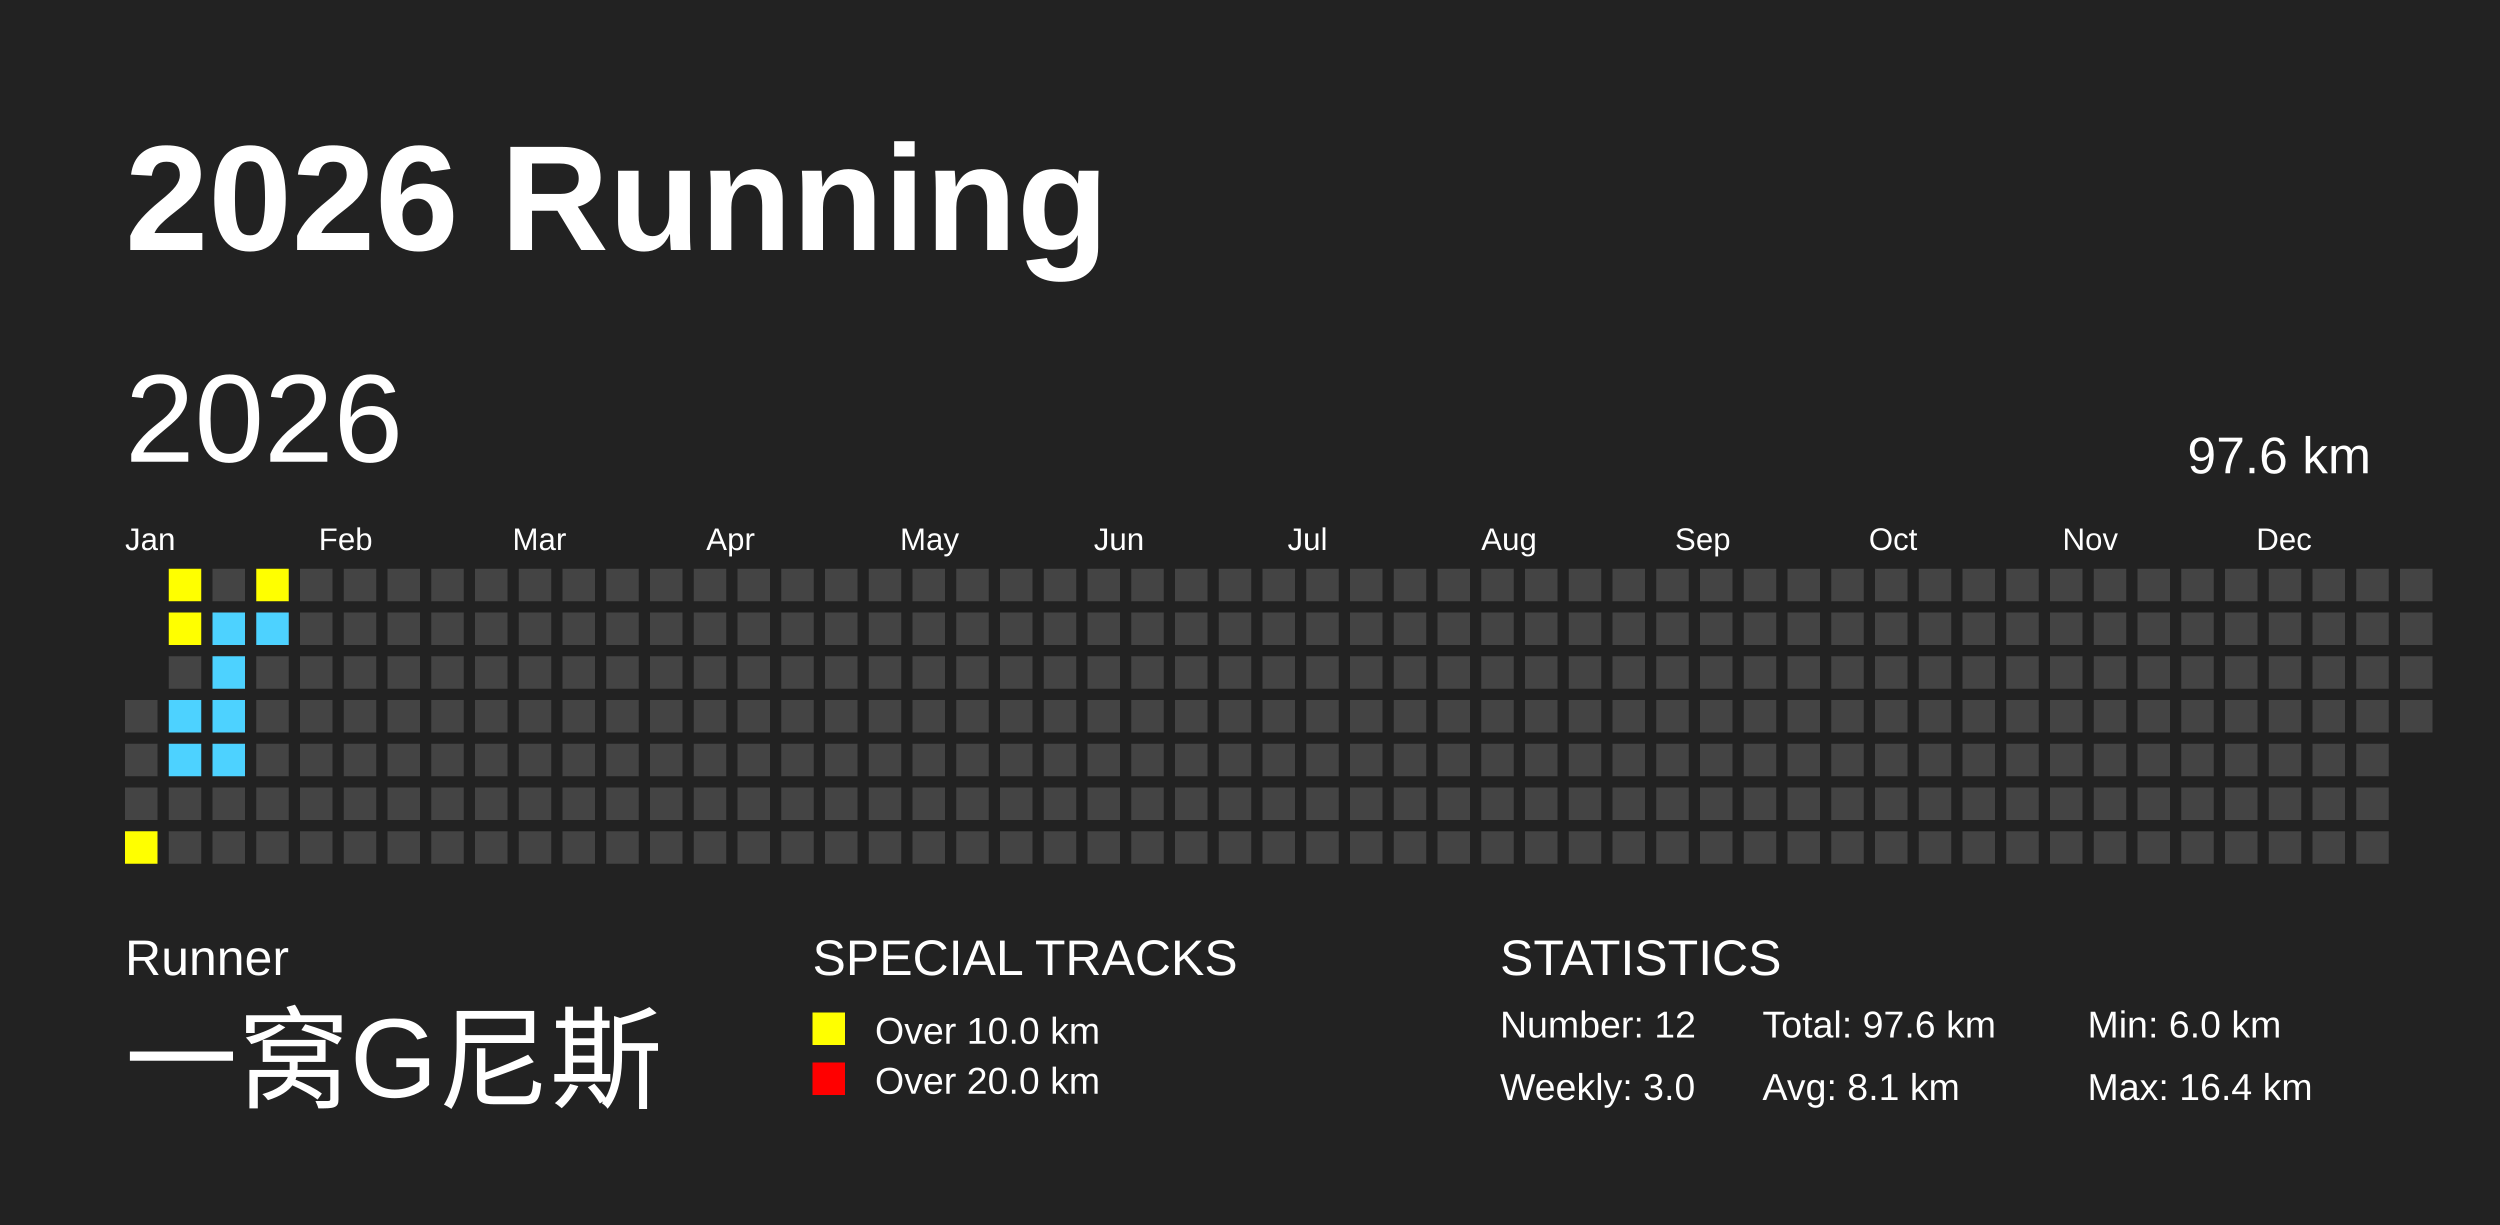
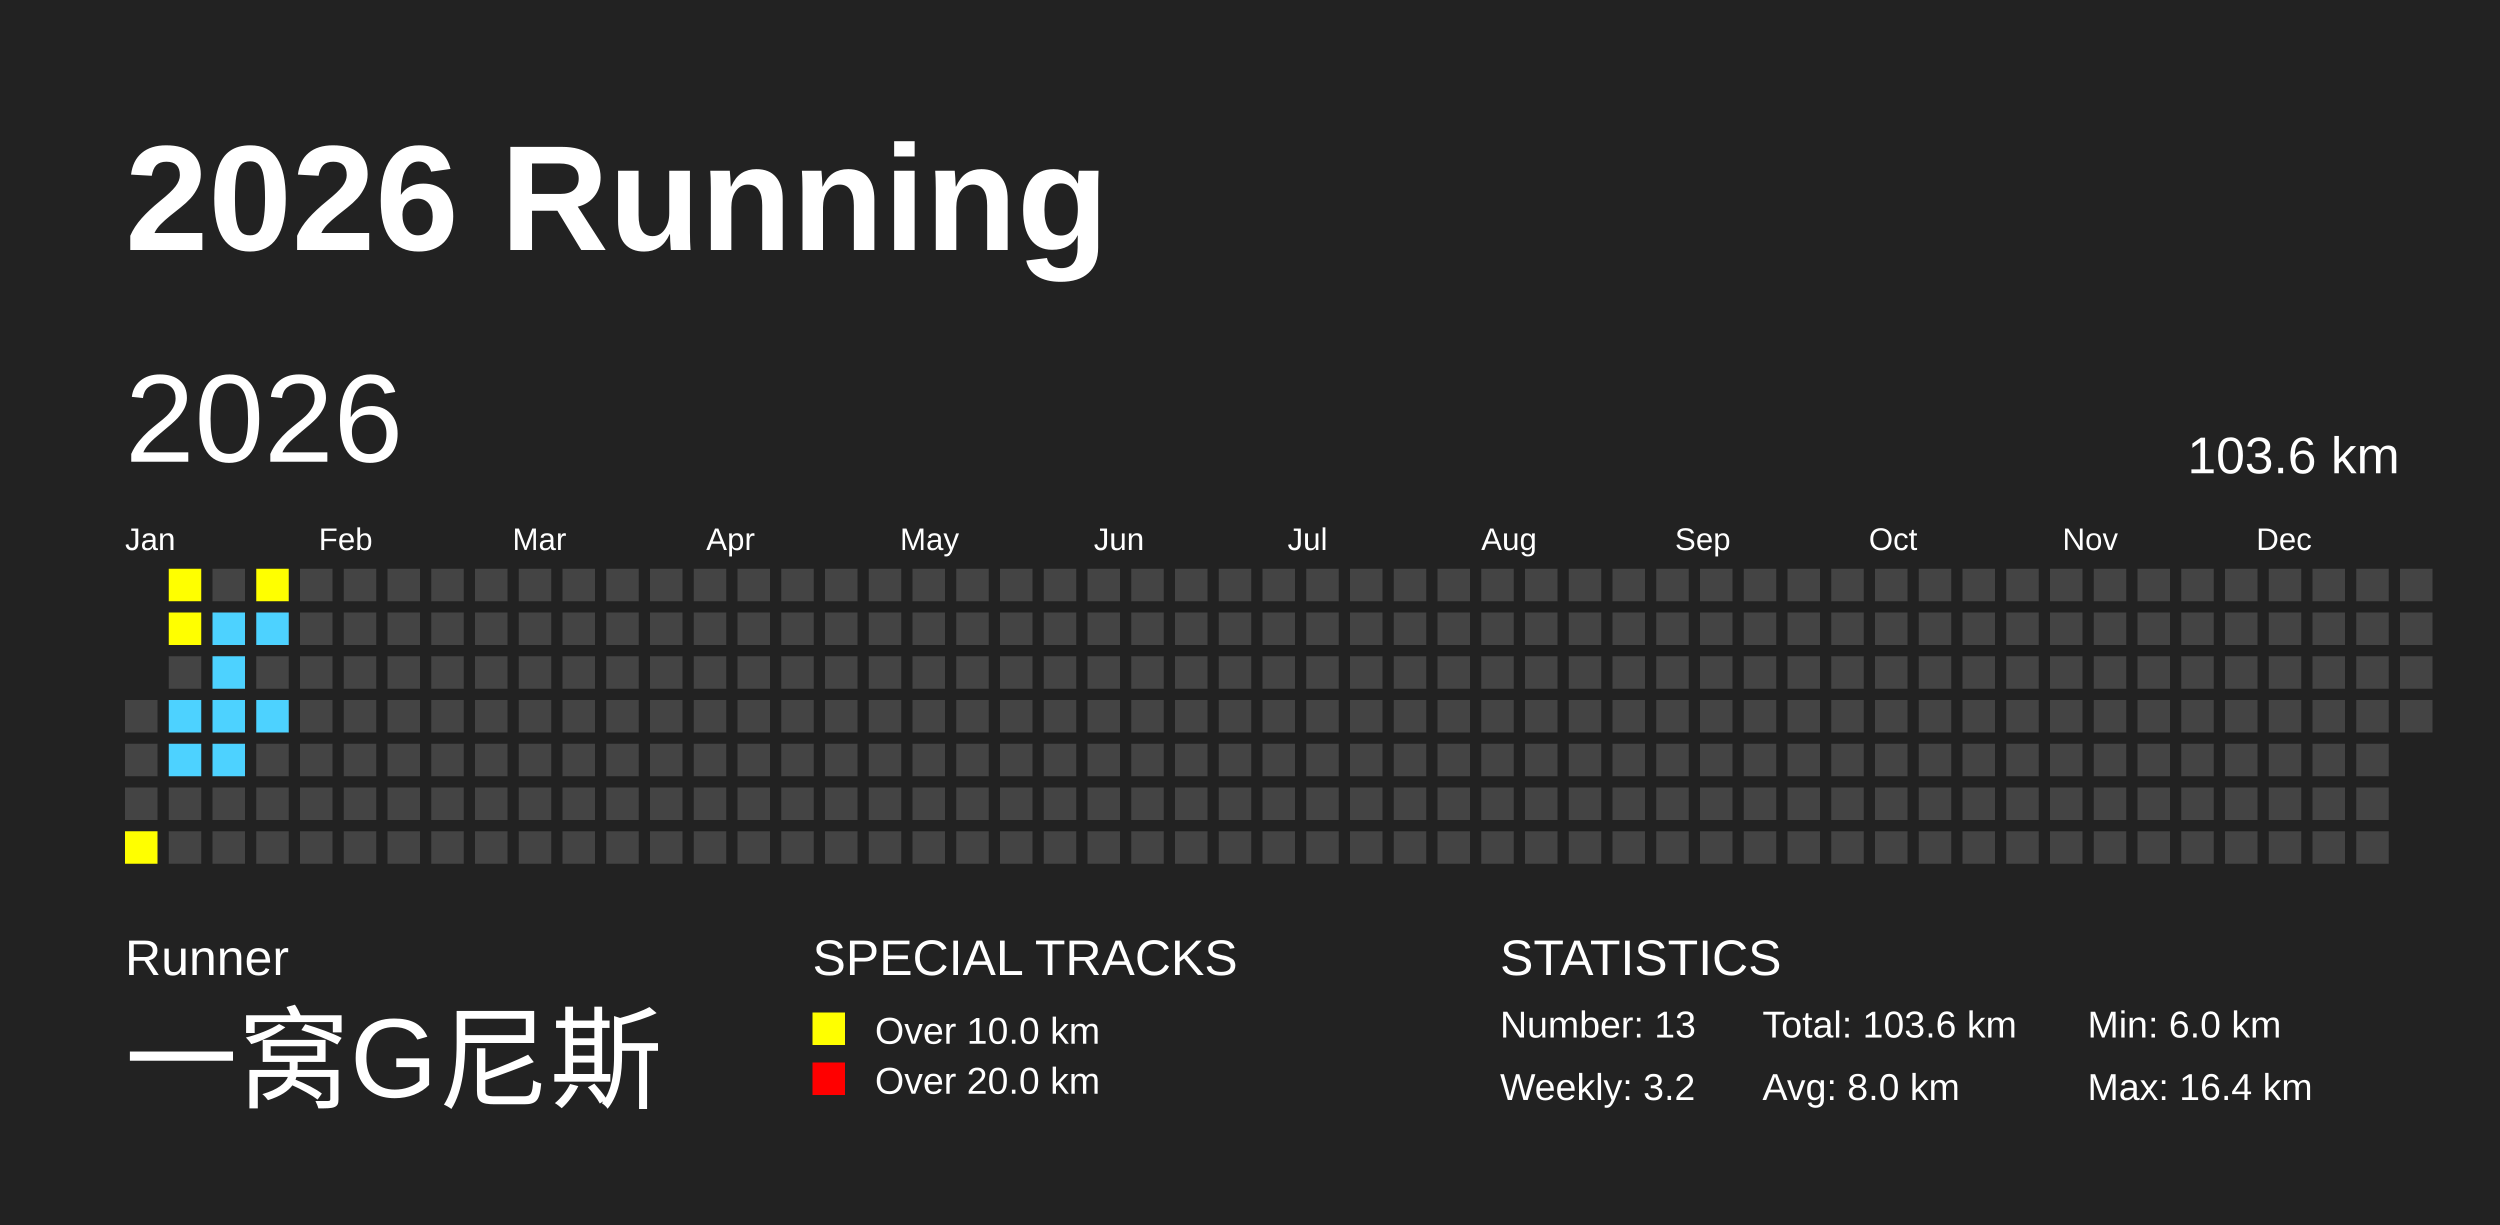
<svg xmlns="http://www.w3.org/2000/svg" baseProfile="full" height="98mm" version="1.1" viewBox="0,0,200,98" width="200mm">
  <defs />
  <rect fill="#222222" height="98" width="200" x="0" y="0" />
  <text fill="#FFFFFF" style="font-size:12px; font-family:Arial; font-weight:bold;" x="10" y="20">2026 Running</text>
  <text fill="#FFFFFF" style="font-size:4px; font-family:Arial" x="10" y="78">Runner</text>
  <text fill="#FFFFFF" style="font-size:9px; font-family:Arial" x="10" y="88">一窝G尼斯</text>
  <text fill="#FFFFFF" style="font-size:4px; font-family:Arial" x="65" y="78">SPECIAL TRACKS</text>
  <rect fill="yellow" height="2.6" width="2.6" x="65" y="81" />
  <text fill="#FFFFFF" style="font-size:3px; font-family:Arial" x="70" y="83.5">Over 10.0 km</text>
  <rect fill="red" height="2.6" width="2.6" x="65" y="85" />
  <text fill="#FFFFFF" style="font-size:3px; font-family:Arial" x="70" y="87.5">Over 20.0 km</text>
  <text fill="#FFFFFF" style="font-size:4px; font-family:Arial" x="120" y="78">STATISTICS</text>
-   <text fill="#FFFFFF" style="font-size:3px; font-family:Arial" x="120" y="83">Number: 12</text>
-   <text fill="#FFFFFF" style="font-size:3px; font-family:Arial" x="120" y="88">Weekly: 3.0</text>
-   <text fill="#FFFFFF" style="font-size:3px; font-family:Arial" x="141" y="83">Total: 97.6 km</text>
-   <text fill="#FFFFFF" style="font-size:3px; font-family:Arial" x="141" y="88">Avg: 8.1 km</text>
+   <text fill="#FFFFFF" style="font-size:3px; font-family:Arial" x="120" y="83">Number: 13</text>
+   <text fill="#FFFFFF" style="font-size:3px; font-family:Arial" x="120" y="88">Weekly: 3.2</text>
+   <text fill="#FFFFFF" style="font-size:3px; font-family:Arial" x="141" y="83">Total: 103.6 km</text>
+   <text fill="#FFFFFF" style="font-size:3px; font-family:Arial" x="141" y="88">Avg: 8.0 km</text>
  <text fill="#FFFFFF" style="font-size:3px; font-family:Arial" x="167" y="83">Min: 6.0 km</text>
  <text fill="#FFFFFF" style="font-size:3px; font-family:Arial" x="167" y="88">Max: 16.4 km</text>
  <text dominant-baseline="hanging" fill="#FFFFFF" style="font-size:10.0px; font-family:Arial;" x="10" y="30">2026</text>
-   <text dominant-baseline="hanging" fill="#FFFFFF" style="font-size:4.125px; font-family:Arial;" x="175" y="35">97.6 km</text>
+   <text dominant-baseline="hanging" fill="#FFFFFF" style="font-size:4.125px; font-family:Arial;" x="175" y="35">103.6 km</text>
  <text fill="#FFFFFF" style="font-size:2.5px; font-family:Arial" x="10.0" y="44">Jan</text>
  <text fill="#FFFFFF" style="font-size:2.5px; font-family:Arial" x="25.5" y="44">Feb</text>
  <text fill="#FFFFFF" style="font-size:2.5px; font-family:Arial" x="41.0" y="44">Mar</text>
  <text fill="#FFFFFF" style="font-size:2.5px; font-family:Arial" x="56.5" y="44">Apr</text>
  <text fill="#FFFFFF" style="font-size:2.5px; font-family:Arial" x="72.0" y="44">May</text>
  <text fill="#FFFFFF" style="font-size:2.5px; font-family:Arial" x="87.5" y="44">Jun</text>
  <text fill="#FFFFFF" style="font-size:2.5px; font-family:Arial" x="103.0" y="44">Jul</text>
  <text fill="#FFFFFF" style="font-size:2.5px; font-family:Arial" x="118.5" y="44">Aug</text>
  <text fill="#FFFFFF" style="font-size:2.5px; font-family:Arial" x="134.0" y="44">Sep</text>
  <text fill="#FFFFFF" style="font-size:2.5px; font-family:Arial" x="149.5" y="44">Oct</text>
  <text fill="#FFFFFF" style="font-size:2.5px; font-family:Arial" x="165.0" y="44">Nov</text>
  <text fill="#FFFFFF" style="font-size:2.5px; font-family:Arial" x="180.5" y="44">Dec</text>
  <rect fill="#444444" height="2.6" width="2.6" x="10.0" y="56.0" />
  <rect fill="#444444" height="2.6" width="2.6" x="10.0" y="59.5" />
  <rect fill="#444444" height="2.6" width="2.6" x="10.0" y="63.0" />
  <rect fill="yellow" height="2.6" width="2.6" x="10.0" y="66.5" />
  <rect fill="yellow" height="2.6" width="2.6" x="13.5" y="45.5" />
  <rect fill="yellow" height="2.6" width="2.6" x="13.5" y="49.0" />
  <rect fill="#444444" height="2.6" width="2.6" x="13.5" y="52.5" />
  <rect fill="#4DD2FF" height="2.6" width="2.6" x="13.5" y="56.0" />
  <rect fill="#4DD2FF" height="2.6" width="2.6" x="13.5" y="59.5" />
  <rect fill="#444444" height="2.6" width="2.6" x="13.5" y="63.0" />
  <rect fill="#444444" height="2.6" width="2.6" x="13.5" y="66.5" />
  <rect fill="#444444" height="2.6" width="2.6" x="17.0" y="45.5" />
  <rect fill="#4DD2FF" height="2.6" width="2.6" x="17.0" y="49.0" />
  <rect fill="#4DD2FF" height="2.6" width="2.6" x="17.0" y="52.5" />
  <rect fill="#4DD2FF" height="2.6" width="2.6" x="17.0" y="56.0" />
  <rect fill="#4DD2FF" height="2.6" width="2.6" x="17.0" y="59.5" />
  <rect fill="#444444" height="2.6" width="2.6" x="17.0" y="63.0" />
  <rect fill="#444444" height="2.6" width="2.6" x="17.0" y="66.5" />
  <rect fill="yellow" height="2.6" width="2.6" x="20.5" y="45.5" />
  <rect fill="#4DD2FF" height="2.6" width="2.6" x="20.5" y="49.0" />
  <rect fill="#444444" height="2.6" width="2.6" x="20.5" y="52.5" />
-   <rect fill="#444444" height="2.6" width="2.6" x="20.5" y="56.0" />
+   <rect fill="#4DD2FF" height="2.6" width="2.6" x="20.5" y="56.0" />
  <rect fill="#444444" height="2.6" width="2.6" x="20.5" y="59.5" />
  <rect fill="#444444" height="2.6" width="2.6" x="20.5" y="63.0" />
  <rect fill="#444444" height="2.6" width="2.6" x="20.5" y="66.5" />
  <rect fill="#444444" height="2.6" width="2.6" x="24.0" y="45.5" />
  <rect fill="#444444" height="2.6" width="2.6" x="24.0" y="49.0" />
  <rect fill="#444444" height="2.6" width="2.6" x="24.0" y="52.5" />
  <rect fill="#444444" height="2.6" width="2.6" x="24.0" y="56.0" />
  <rect fill="#444444" height="2.6" width="2.6" x="24.0" y="59.5" />
  <rect fill="#444444" height="2.6" width="2.6" x="24.0" y="63.0" />
  <rect fill="#444444" height="2.6" width="2.6" x="24.0" y="66.5" />
  <rect fill="#444444" height="2.6" width="2.6" x="27.5" y="45.5" />
  <rect fill="#444444" height="2.6" width="2.6" x="27.5" y="49.0" />
  <rect fill="#444444" height="2.6" width="2.6" x="27.5" y="52.5" />
  <rect fill="#444444" height="2.6" width="2.6" x="27.5" y="56.0" />
  <rect fill="#444444" height="2.6" width="2.6" x="27.5" y="59.5" />
  <rect fill="#444444" height="2.6" width="2.6" x="27.5" y="63.0" />
  <rect fill="#444444" height="2.6" width="2.6" x="27.5" y="66.5" />
  <rect fill="#444444" height="2.6" width="2.6" x="31.0" y="45.5" />
  <rect fill="#444444" height="2.6" width="2.6" x="31.0" y="49.0" />
  <rect fill="#444444" height="2.6" width="2.6" x="31.0" y="52.5" />
  <rect fill="#444444" height="2.6" width="2.6" x="31.0" y="56.0" />
  <rect fill="#444444" height="2.6" width="2.6" x="31.0" y="59.5" />
  <rect fill="#444444" height="2.6" width="2.6" x="31.0" y="63.0" />
  <rect fill="#444444" height="2.6" width="2.6" x="31.0" y="66.5" />
  <rect fill="#444444" height="2.6" width="2.6" x="34.5" y="45.5" />
  <rect fill="#444444" height="2.6" width="2.6" x="34.5" y="49.0" />
  <rect fill="#444444" height="2.6" width="2.6" x="34.5" y="52.5" />
  <rect fill="#444444" height="2.6" width="2.6" x="34.5" y="56.0" />
  <rect fill="#444444" height="2.6" width="2.6" x="34.5" y="59.5" />
  <rect fill="#444444" height="2.6" width="2.6" x="34.5" y="63.0" />
  <rect fill="#444444" height="2.6" width="2.6" x="34.5" y="66.5" />
  <rect fill="#444444" height="2.6" width="2.6" x="38.0" y="45.5" />
  <rect fill="#444444" height="2.6" width="2.6" x="38.0" y="49.0" />
  <rect fill="#444444" height="2.6" width="2.6" x="38.0" y="52.5" />
  <rect fill="#444444" height="2.6" width="2.6" x="38.0" y="56.0" />
  <rect fill="#444444" height="2.6" width="2.6" x="38.0" y="59.5" />
  <rect fill="#444444" height="2.6" width="2.6" x="38.0" y="63.0" />
  <rect fill="#444444" height="2.6" width="2.6" x="38.0" y="66.5" />
  <rect fill="#444444" height="2.6" width="2.6" x="41.5" y="45.5" />
  <rect fill="#444444" height="2.6" width="2.6" x="41.5" y="49.0" />
  <rect fill="#444444" height="2.6" width="2.6" x="41.5" y="52.5" />
  <rect fill="#444444" height="2.6" width="2.6" x="41.5" y="56.0" />
  <rect fill="#444444" height="2.6" width="2.6" x="41.5" y="59.5" />
  <rect fill="#444444" height="2.6" width="2.6" x="41.5" y="63.0" />
  <rect fill="#444444" height="2.6" width="2.6" x="41.5" y="66.5" />
  <rect fill="#444444" height="2.6" width="2.6" x="45.0" y="45.5" />
  <rect fill="#444444" height="2.6" width="2.6" x="45.0" y="49.0" />
  <rect fill="#444444" height="2.6" width="2.6" x="45.0" y="52.5" />
  <rect fill="#444444" height="2.6" width="2.6" x="45.0" y="56.0" />
  <rect fill="#444444" height="2.6" width="2.6" x="45.0" y="59.5" />
  <rect fill="#444444" height="2.6" width="2.6" x="45.0" y="63.0" />
  <rect fill="#444444" height="2.6" width="2.6" x="45.0" y="66.5" />
  <rect fill="#444444" height="2.6" width="2.6" x="48.5" y="45.5" />
  <rect fill="#444444" height="2.6" width="2.6" x="48.5" y="49.0" />
  <rect fill="#444444" height="2.6" width="2.6" x="48.5" y="52.5" />
  <rect fill="#444444" height="2.6" width="2.6" x="48.5" y="56.0" />
  <rect fill="#444444" height="2.6" width="2.6" x="48.5" y="59.5" />
  <rect fill="#444444" height="2.6" width="2.6" x="48.5" y="63.0" />
  <rect fill="#444444" height="2.6" width="2.6" x="48.5" y="66.5" />
  <rect fill="#444444" height="2.6" width="2.6" x="52.0" y="45.5" />
  <rect fill="#444444" height="2.6" width="2.6" x="52.0" y="49.0" />
  <rect fill="#444444" height="2.6" width="2.6" x="52.0" y="52.5" />
  <rect fill="#444444" height="2.6" width="2.6" x="52.0" y="56.0" />
  <rect fill="#444444" height="2.6" width="2.6" x="52.0" y="59.5" />
  <rect fill="#444444" height="2.6" width="2.6" x="52.0" y="63.0" />
  <rect fill="#444444" height="2.6" width="2.6" x="52.0" y="66.5" />
  <rect fill="#444444" height="2.6" width="2.6" x="55.5" y="45.5" />
  <rect fill="#444444" height="2.6" width="2.6" x="55.5" y="49.0" />
  <rect fill="#444444" height="2.6" width="2.6" x="55.5" y="52.5" />
  <rect fill="#444444" height="2.6" width="2.6" x="55.5" y="56.0" />
  <rect fill="#444444" height="2.6" width="2.6" x="55.5" y="59.5" />
  <rect fill="#444444" height="2.6" width="2.6" x="55.5" y="63.0" />
  <rect fill="#444444" height="2.6" width="2.6" x="55.5" y="66.5" />
  <rect fill="#444444" height="2.6" width="2.6" x="59.0" y="45.5" />
  <rect fill="#444444" height="2.6" width="2.6" x="59.0" y="49.0" />
  <rect fill="#444444" height="2.6" width="2.6" x="59.0" y="52.5" />
  <rect fill="#444444" height="2.6" width="2.6" x="59.0" y="56.0" />
  <rect fill="#444444" height="2.6" width="2.6" x="59.0" y="59.5" />
  <rect fill="#444444" height="2.6" width="2.6" x="59.0" y="63.0" />
  <rect fill="#444444" height="2.6" width="2.6" x="59.0" y="66.5" />
  <rect fill="#444444" height="2.6" width="2.6" x="62.5" y="45.5" />
  <rect fill="#444444" height="2.6" width="2.6" x="62.5" y="49.0" />
  <rect fill="#444444" height="2.6" width="2.6" x="62.5" y="52.5" />
  <rect fill="#444444" height="2.6" width="2.6" x="62.5" y="56.0" />
  <rect fill="#444444" height="2.6" width="2.6" x="62.5" y="59.5" />
  <rect fill="#444444" height="2.6" width="2.6" x="62.5" y="63.0" />
  <rect fill="#444444" height="2.6" width="2.6" x="62.5" y="66.5" />
  <rect fill="#444444" height="2.6" width="2.6" x="66.0" y="45.5" />
  <rect fill="#444444" height="2.6" width="2.6" x="66.0" y="49.0" />
  <rect fill="#444444" height="2.6" width="2.6" x="66.0" y="52.5" />
  <rect fill="#444444" height="2.6" width="2.6" x="66.0" y="56.0" />
  <rect fill="#444444" height="2.6" width="2.6" x="66.0" y="59.5" />
  <rect fill="#444444" height="2.6" width="2.6" x="66.0" y="63.0" />
  <rect fill="#444444" height="2.6" width="2.6" x="66.0" y="66.5" />
  <rect fill="#444444" height="2.6" width="2.6" x="69.5" y="45.5" />
  <rect fill="#444444" height="2.6" width="2.6" x="69.5" y="49.0" />
  <rect fill="#444444" height="2.6" width="2.6" x="69.5" y="52.5" />
  <rect fill="#444444" height="2.6" width="2.6" x="69.5" y="56.0" />
  <rect fill="#444444" height="2.6" width="2.6" x="69.5" y="59.5" />
  <rect fill="#444444" height="2.6" width="2.6" x="69.5" y="63.0" />
  <rect fill="#444444" height="2.6" width="2.6" x="69.5" y="66.5" />
  <rect fill="#444444" height="2.6" width="2.6" x="73.0" y="45.5" />
  <rect fill="#444444" height="2.6" width="2.6" x="73.0" y="49.0" />
  <rect fill="#444444" height="2.6" width="2.6" x="73.0" y="52.5" />
  <rect fill="#444444" height="2.6" width="2.6" x="73.0" y="56.0" />
  <rect fill="#444444" height="2.6" width="2.6" x="73.0" y="59.5" />
  <rect fill="#444444" height="2.6" width="2.6" x="73.0" y="63.0" />
  <rect fill="#444444" height="2.6" width="2.6" x="73.0" y="66.5" />
  <rect fill="#444444" height="2.6" width="2.6" x="76.5" y="45.5" />
  <rect fill="#444444" height="2.6" width="2.6" x="76.5" y="49.0" />
  <rect fill="#444444" height="2.6" width="2.6" x="76.5" y="52.5" />
  <rect fill="#444444" height="2.6" width="2.6" x="76.5" y="56.0" />
  <rect fill="#444444" height="2.6" width="2.6" x="76.5" y="59.5" />
  <rect fill="#444444" height="2.6" width="2.6" x="76.5" y="63.0" />
  <rect fill="#444444" height="2.6" width="2.6" x="76.5" y="66.5" />
  <rect fill="#444444" height="2.6" width="2.6" x="80.0" y="45.5" />
  <rect fill="#444444" height="2.6" width="2.6" x="80.0" y="49.0" />
  <rect fill="#444444" height="2.6" width="2.6" x="80.0" y="52.5" />
  <rect fill="#444444" height="2.6" width="2.6" x="80.0" y="56.0" />
  <rect fill="#444444" height="2.6" width="2.6" x="80.0" y="59.5" />
  <rect fill="#444444" height="2.6" width="2.6" x="80.0" y="63.0" />
  <rect fill="#444444" height="2.6" width="2.6" x="80.0" y="66.5" />
  <rect fill="#444444" height="2.6" width="2.6" x="83.5" y="45.5" />
  <rect fill="#444444" height="2.6" width="2.6" x="83.5" y="49.0" />
  <rect fill="#444444" height="2.6" width="2.6" x="83.5" y="52.5" />
  <rect fill="#444444" height="2.6" width="2.6" x="83.5" y="56.0" />
  <rect fill="#444444" height="2.6" width="2.6" x="83.5" y="59.5" />
  <rect fill="#444444" height="2.6" width="2.6" x="83.5" y="63.0" />
  <rect fill="#444444" height="2.6" width="2.6" x="83.5" y="66.5" />
  <rect fill="#444444" height="2.6" width="2.6" x="87.0" y="45.5" />
  <rect fill="#444444" height="2.6" width="2.6" x="87.0" y="49.0" />
  <rect fill="#444444" height="2.6" width="2.6" x="87.0" y="52.5" />
  <rect fill="#444444" height="2.6" width="2.6" x="87.0" y="56.0" />
  <rect fill="#444444" height="2.6" width="2.6" x="87.0" y="59.5" />
  <rect fill="#444444" height="2.6" width="2.6" x="87.0" y="63.0" />
  <rect fill="#444444" height="2.6" width="2.6" x="87.0" y="66.5" />
  <rect fill="#444444" height="2.6" width="2.6" x="90.5" y="45.5" />
  <rect fill="#444444" height="2.6" width="2.6" x="90.5" y="49.0" />
  <rect fill="#444444" height="2.6" width="2.6" x="90.5" y="52.5" />
  <rect fill="#444444" height="2.6" width="2.6" x="90.5" y="56.0" />
  <rect fill="#444444" height="2.6" width="2.6" x="90.5" y="59.5" />
  <rect fill="#444444" height="2.6" width="2.6" x="90.5" y="63.0" />
  <rect fill="#444444" height="2.6" width="2.6" x="90.5" y="66.5" />
  <rect fill="#444444" height="2.6" width="2.6" x="94.0" y="45.5" />
  <rect fill="#444444" height="2.6" width="2.6" x="94.0" y="49.0" />
  <rect fill="#444444" height="2.6" width="2.6" x="94.0" y="52.5" />
  <rect fill="#444444" height="2.6" width="2.6" x="94.0" y="56.0" />
  <rect fill="#444444" height="2.6" width="2.6" x="94.0" y="59.5" />
  <rect fill="#444444" height="2.6" width="2.6" x="94.0" y="63.0" />
  <rect fill="#444444" height="2.6" width="2.6" x="94.0" y="66.5" />
  <rect fill="#444444" height="2.6" width="2.6" x="97.5" y="45.5" />
  <rect fill="#444444" height="2.6" width="2.6" x="97.5" y="49.0" />
  <rect fill="#444444" height="2.6" width="2.6" x="97.5" y="52.5" />
  <rect fill="#444444" height="2.6" width="2.6" x="97.5" y="56.0" />
  <rect fill="#444444" height="2.6" width="2.6" x="97.5" y="59.5" />
  <rect fill="#444444" height="2.6" width="2.6" x="97.5" y="63.0" />
  <rect fill="#444444" height="2.6" width="2.6" x="97.5" y="66.5" />
  <rect fill="#444444" height="2.6" width="2.6" x="101.0" y="45.5" />
  <rect fill="#444444" height="2.6" width="2.6" x="101.0" y="49.0" />
  <rect fill="#444444" height="2.6" width="2.6" x="101.0" y="52.5" />
  <rect fill="#444444" height="2.6" width="2.6" x="101.0" y="56.0" />
  <rect fill="#444444" height="2.6" width="2.6" x="101.0" y="59.5" />
  <rect fill="#444444" height="2.6" width="2.6" x="101.0" y="63.0" />
  <rect fill="#444444" height="2.6" width="2.6" x="101.0" y="66.5" />
  <rect fill="#444444" height="2.6" width="2.6" x="104.5" y="45.5" />
  <rect fill="#444444" height="2.6" width="2.6" x="104.5" y="49.0" />
  <rect fill="#444444" height="2.6" width="2.6" x="104.5" y="52.5" />
  <rect fill="#444444" height="2.6" width="2.6" x="104.5" y="56.0" />
  <rect fill="#444444" height="2.6" width="2.6" x="104.5" y="59.5" />
  <rect fill="#444444" height="2.6" width="2.6" x="104.5" y="63.0" />
  <rect fill="#444444" height="2.6" width="2.6" x="104.5" y="66.5" />
  <rect fill="#444444" height="2.6" width="2.6" x="108.0" y="45.5" />
  <rect fill="#444444" height="2.6" width="2.6" x="108.0" y="49.0" />
  <rect fill="#444444" height="2.6" width="2.6" x="108.0" y="52.5" />
  <rect fill="#444444" height="2.6" width="2.6" x="108.0" y="56.0" />
  <rect fill="#444444" height="2.6" width="2.6" x="108.0" y="59.5" />
  <rect fill="#444444" height="2.6" width="2.6" x="108.0" y="63.0" />
  <rect fill="#444444" height="2.6" width="2.6" x="108.0" y="66.5" />
  <rect fill="#444444" height="2.6" width="2.6" x="111.5" y="45.5" />
  <rect fill="#444444" height="2.6" width="2.6" x="111.5" y="49.0" />
  <rect fill="#444444" height="2.6" width="2.6" x="111.5" y="52.5" />
  <rect fill="#444444" height="2.6" width="2.6" x="111.5" y="56.0" />
  <rect fill="#444444" height="2.6" width="2.6" x="111.5" y="59.5" />
  <rect fill="#444444" height="2.6" width="2.6" x="111.5" y="63.0" />
  <rect fill="#444444" height="2.6" width="2.6" x="111.5" y="66.5" />
  <rect fill="#444444" height="2.6" width="2.6" x="115.0" y="45.5" />
  <rect fill="#444444" height="2.6" width="2.6" x="115.0" y="49.0" />
  <rect fill="#444444" height="2.6" width="2.6" x="115.0" y="52.5" />
  <rect fill="#444444" height="2.6" width="2.6" x="115.0" y="56.0" />
  <rect fill="#444444" height="2.6" width="2.6" x="115.0" y="59.5" />
  <rect fill="#444444" height="2.6" width="2.6" x="115.0" y="63.0" />
  <rect fill="#444444" height="2.6" width="2.6" x="115.0" y="66.5" />
  <rect fill="#444444" height="2.6" width="2.6" x="118.5" y="45.5" />
  <rect fill="#444444" height="2.6" width="2.6" x="118.5" y="49.0" />
  <rect fill="#444444" height="2.6" width="2.6" x="118.5" y="52.5" />
  <rect fill="#444444" height="2.6" width="2.6" x="118.5" y="56.0" />
  <rect fill="#444444" height="2.6" width="2.6" x="118.5" y="59.5" />
  <rect fill="#444444" height="2.6" width="2.6" x="118.5" y="63.0" />
  <rect fill="#444444" height="2.6" width="2.6" x="118.5" y="66.5" />
  <rect fill="#444444" height="2.6" width="2.6" x="122.0" y="45.5" />
  <rect fill="#444444" height="2.6" width="2.6" x="122.0" y="49.0" />
  <rect fill="#444444" height="2.6" width="2.6" x="122.0" y="52.5" />
  <rect fill="#444444" height="2.6" width="2.6" x="122.0" y="56.0" />
  <rect fill="#444444" height="2.6" width="2.6" x="122.0" y="59.5" />
  <rect fill="#444444" height="2.6" width="2.6" x="122.0" y="63.0" />
  <rect fill="#444444" height="2.6" width="2.6" x="122.0" y="66.5" />
  <rect fill="#444444" height="2.6" width="2.6" x="125.5" y="45.5" />
  <rect fill="#444444" height="2.6" width="2.6" x="125.5" y="49.0" />
  <rect fill="#444444" height="2.6" width="2.6" x="125.5" y="52.5" />
  <rect fill="#444444" height="2.6" width="2.6" x="125.5" y="56.0" />
  <rect fill="#444444" height="2.6" width="2.6" x="125.5" y="59.5" />
  <rect fill="#444444" height="2.6" width="2.6" x="125.5" y="63.0" />
  <rect fill="#444444" height="2.6" width="2.6" x="125.5" y="66.5" />
  <rect fill="#444444" height="2.6" width="2.6" x="129.0" y="45.5" />
  <rect fill="#444444" height="2.6" width="2.6" x="129.0" y="49.0" />
  <rect fill="#444444" height="2.6" width="2.6" x="129.0" y="52.5" />
  <rect fill="#444444" height="2.6" width="2.6" x="129.0" y="56.0" />
  <rect fill="#444444" height="2.6" width="2.6" x="129.0" y="59.5" />
  <rect fill="#444444" height="2.6" width="2.6" x="129.0" y="63.0" />
  <rect fill="#444444" height="2.6" width="2.6" x="129.0" y="66.5" />
  <rect fill="#444444" height="2.6" width="2.6" x="132.5" y="45.5" />
  <rect fill="#444444" height="2.6" width="2.6" x="132.5" y="49.0" />
  <rect fill="#444444" height="2.6" width="2.6" x="132.5" y="52.5" />
  <rect fill="#444444" height="2.6" width="2.6" x="132.5" y="56.0" />
  <rect fill="#444444" height="2.6" width="2.6" x="132.5" y="59.5" />
  <rect fill="#444444" height="2.6" width="2.6" x="132.5" y="63.0" />
  <rect fill="#444444" height="2.6" width="2.6" x="132.5" y="66.5" />
  <rect fill="#444444" height="2.6" width="2.6" x="136.0" y="45.5" />
  <rect fill="#444444" height="2.6" width="2.6" x="136.0" y="49.0" />
  <rect fill="#444444" height="2.6" width="2.6" x="136.0" y="52.5" />
  <rect fill="#444444" height="2.6" width="2.6" x="136.0" y="56.0" />
  <rect fill="#444444" height="2.6" width="2.6" x="136.0" y="59.5" />
  <rect fill="#444444" height="2.6" width="2.6" x="136.0" y="63.0" />
  <rect fill="#444444" height="2.6" width="2.6" x="136.0" y="66.5" />
  <rect fill="#444444" height="2.6" width="2.6" x="139.5" y="45.5" />
  <rect fill="#444444" height="2.6" width="2.6" x="139.5" y="49.0" />
  <rect fill="#444444" height="2.6" width="2.6" x="139.5" y="52.5" />
  <rect fill="#444444" height="2.6" width="2.6" x="139.5" y="56.0" />
  <rect fill="#444444" height="2.6" width="2.6" x="139.5" y="59.5" />
  <rect fill="#444444" height="2.6" width="2.6" x="139.5" y="63.0" />
  <rect fill="#444444" height="2.6" width="2.6" x="139.5" y="66.5" />
  <rect fill="#444444" height="2.6" width="2.6" x="143.0" y="45.5" />
  <rect fill="#444444" height="2.6" width="2.6" x="143.0" y="49.0" />
  <rect fill="#444444" height="2.6" width="2.6" x="143.0" y="52.5" />
  <rect fill="#444444" height="2.6" width="2.6" x="143.0" y="56.0" />
  <rect fill="#444444" height="2.6" width="2.6" x="143.0" y="59.5" />
  <rect fill="#444444" height="2.6" width="2.6" x="143.0" y="63.0" />
  <rect fill="#444444" height="2.6" width="2.6" x="143.0" y="66.5" />
  <rect fill="#444444" height="2.6" width="2.6" x="146.5" y="45.5" />
  <rect fill="#444444" height="2.6" width="2.6" x="146.5" y="49.0" />
  <rect fill="#444444" height="2.6" width="2.6" x="146.5" y="52.5" />
  <rect fill="#444444" height="2.6" width="2.6" x="146.5" y="56.0" />
  <rect fill="#444444" height="2.6" width="2.6" x="146.5" y="59.5" />
  <rect fill="#444444" height="2.6" width="2.6" x="146.5" y="63.0" />
  <rect fill="#444444" height="2.6" width="2.6" x="146.5" y="66.5" />
  <rect fill="#444444" height="2.6" width="2.6" x="150.0" y="45.5" />
  <rect fill="#444444" height="2.6" width="2.6" x="150.0" y="49.0" />
  <rect fill="#444444" height="2.6" width="2.6" x="150.0" y="52.5" />
  <rect fill="#444444" height="2.6" width="2.6" x="150.0" y="56.0" />
  <rect fill="#444444" height="2.6" width="2.6" x="150.0" y="59.5" />
  <rect fill="#444444" height="2.6" width="2.6" x="150.0" y="63.0" />
  <rect fill="#444444" height="2.6" width="2.6" x="150.0" y="66.5" />
  <rect fill="#444444" height="2.6" width="2.6" x="153.5" y="45.5" />
  <rect fill="#444444" height="2.6" width="2.6" x="153.5" y="49.0" />
  <rect fill="#444444" height="2.6" width="2.6" x="153.5" y="52.5" />
  <rect fill="#444444" height="2.6" width="2.6" x="153.5" y="56.0" />
  <rect fill="#444444" height="2.6" width="2.6" x="153.5" y="59.5" />
  <rect fill="#444444" height="2.6" width="2.6" x="153.5" y="63.0" />
  <rect fill="#444444" height="2.6" width="2.6" x="153.5" y="66.5" />
  <rect fill="#444444" height="2.6" width="2.6" x="157.0" y="45.5" />
  <rect fill="#444444" height="2.6" width="2.6" x="157.0" y="49.0" />
  <rect fill="#444444" height="2.6" width="2.6" x="157.0" y="52.5" />
  <rect fill="#444444" height="2.6" width="2.6" x="157.0" y="56.0" />
  <rect fill="#444444" height="2.6" width="2.6" x="157.0" y="59.5" />
  <rect fill="#444444" height="2.6" width="2.6" x="157.0" y="63.0" />
  <rect fill="#444444" height="2.6" width="2.6" x="157.0" y="66.5" />
  <rect fill="#444444" height="2.6" width="2.6" x="160.5" y="45.5" />
  <rect fill="#444444" height="2.6" width="2.6" x="160.5" y="49.0" />
  <rect fill="#444444" height="2.6" width="2.6" x="160.5" y="52.5" />
  <rect fill="#444444" height="2.6" width="2.6" x="160.5" y="56.0" />
  <rect fill="#444444" height="2.6" width="2.6" x="160.5" y="59.5" />
  <rect fill="#444444" height="2.6" width="2.6" x="160.5" y="63.0" />
  <rect fill="#444444" height="2.6" width="2.6" x="160.5" y="66.5" />
  <rect fill="#444444" height="2.6" width="2.6" x="164.0" y="45.5" />
  <rect fill="#444444" height="2.6" width="2.6" x="164.0" y="49.0" />
  <rect fill="#444444" height="2.6" width="2.6" x="164.0" y="52.5" />
  <rect fill="#444444" height="2.6" width="2.6" x="164.0" y="56.0" />
  <rect fill="#444444" height="2.6" width="2.6" x="164.0" y="59.5" />
  <rect fill="#444444" height="2.6" width="2.6" x="164.0" y="63.0" />
  <rect fill="#444444" height="2.6" width="2.6" x="164.0" y="66.5" />
  <rect fill="#444444" height="2.6" width="2.6" x="167.5" y="45.5" />
  <rect fill="#444444" height="2.6" width="2.6" x="167.5" y="49.0" />
  <rect fill="#444444" height="2.6" width="2.6" x="167.5" y="52.5" />
  <rect fill="#444444" height="2.6" width="2.6" x="167.5" y="56.0" />
  <rect fill="#444444" height="2.6" width="2.6" x="167.5" y="59.5" />
  <rect fill="#444444" height="2.6" width="2.6" x="167.5" y="63.0" />
  <rect fill="#444444" height="2.6" width="2.6" x="167.5" y="66.5" />
  <rect fill="#444444" height="2.6" width="2.6" x="171.0" y="45.5" />
  <rect fill="#444444" height="2.6" width="2.6" x="171.0" y="49.0" />
  <rect fill="#444444" height="2.6" width="2.6" x="171.0" y="52.5" />
  <rect fill="#444444" height="2.6" width="2.6" x="171.0" y="56.0" />
  <rect fill="#444444" height="2.6" width="2.6" x="171.0" y="59.5" />
  <rect fill="#444444" height="2.6" width="2.6" x="171.0" y="63.0" />
  <rect fill="#444444" height="2.6" width="2.6" x="171.0" y="66.5" />
  <rect fill="#444444" height="2.6" width="2.6" x="174.5" y="45.5" />
  <rect fill="#444444" height="2.6" width="2.6" x="174.5" y="49.0" />
  <rect fill="#444444" height="2.6" width="2.6" x="174.5" y="52.5" />
  <rect fill="#444444" height="2.6" width="2.6" x="174.5" y="56.0" />
  <rect fill="#444444" height="2.6" width="2.6" x="174.5" y="59.5" />
  <rect fill="#444444" height="2.6" width="2.6" x="174.5" y="63.0" />
  <rect fill="#444444" height="2.6" width="2.6" x="174.5" y="66.5" />
  <rect fill="#444444" height="2.6" width="2.6" x="178.0" y="45.5" />
  <rect fill="#444444" height="2.6" width="2.6" x="178.0" y="49.0" />
  <rect fill="#444444" height="2.6" width="2.6" x="178.0" y="52.5" />
  <rect fill="#444444" height="2.6" width="2.6" x="178.0" y="56.0" />
  <rect fill="#444444" height="2.6" width="2.6" x="178.0" y="59.5" />
  <rect fill="#444444" height="2.6" width="2.6" x="178.0" y="63.0" />
  <rect fill="#444444" height="2.6" width="2.6" x="178.0" y="66.5" />
  <rect fill="#444444" height="2.6" width="2.6" x="181.5" y="45.5" />
  <rect fill="#444444" height="2.6" width="2.6" x="181.5" y="49.0" />
  <rect fill="#444444" height="2.6" width="2.6" x="181.5" y="52.5" />
  <rect fill="#444444" height="2.6" width="2.6" x="181.5" y="56.0" />
  <rect fill="#444444" height="2.6" width="2.6" x="181.5" y="59.5" />
  <rect fill="#444444" height="2.6" width="2.6" x="181.5" y="63.0" />
  <rect fill="#444444" height="2.6" width="2.6" x="181.5" y="66.5" />
  <rect fill="#444444" height="2.6" width="2.6" x="185.0" y="45.5" />
  <rect fill="#444444" height="2.6" width="2.6" x="185.0" y="49.0" />
  <rect fill="#444444" height="2.6" width="2.6" x="185.0" y="52.5" />
  <rect fill="#444444" height="2.6" width="2.6" x="185.0" y="56.0" />
  <rect fill="#444444" height="2.6" width="2.6" x="185.0" y="59.5" />
  <rect fill="#444444" height="2.6" width="2.6" x="185.0" y="63.0" />
  <rect fill="#444444" height="2.6" width="2.6" x="185.0" y="66.5" />
  <rect fill="#444444" height="2.6" width="2.6" x="188.5" y="45.5" />
  <rect fill="#444444" height="2.6" width="2.6" x="188.5" y="49.0" />
  <rect fill="#444444" height="2.6" width="2.6" x="188.5" y="52.5" />
  <rect fill="#444444" height="2.6" width="2.6" x="188.5" y="56.0" />
  <rect fill="#444444" height="2.6" width="2.6" x="188.5" y="59.5" />
  <rect fill="#444444" height="2.6" width="2.6" x="188.5" y="63.0" />
  <rect fill="#444444" height="2.6" width="2.6" x="188.5" y="66.5" />
  <rect fill="#444444" height="2.6" width="2.6" x="192.0" y="45.5" />
  <rect fill="#444444" height="2.6" width="2.6" x="192.0" y="49.0" />
  <rect fill="#444444" height="2.6" width="2.6" x="192.0" y="52.5" />
  <rect fill="#444444" height="2.6" width="2.6" x="192.0" y="56.0" />
</svg>
